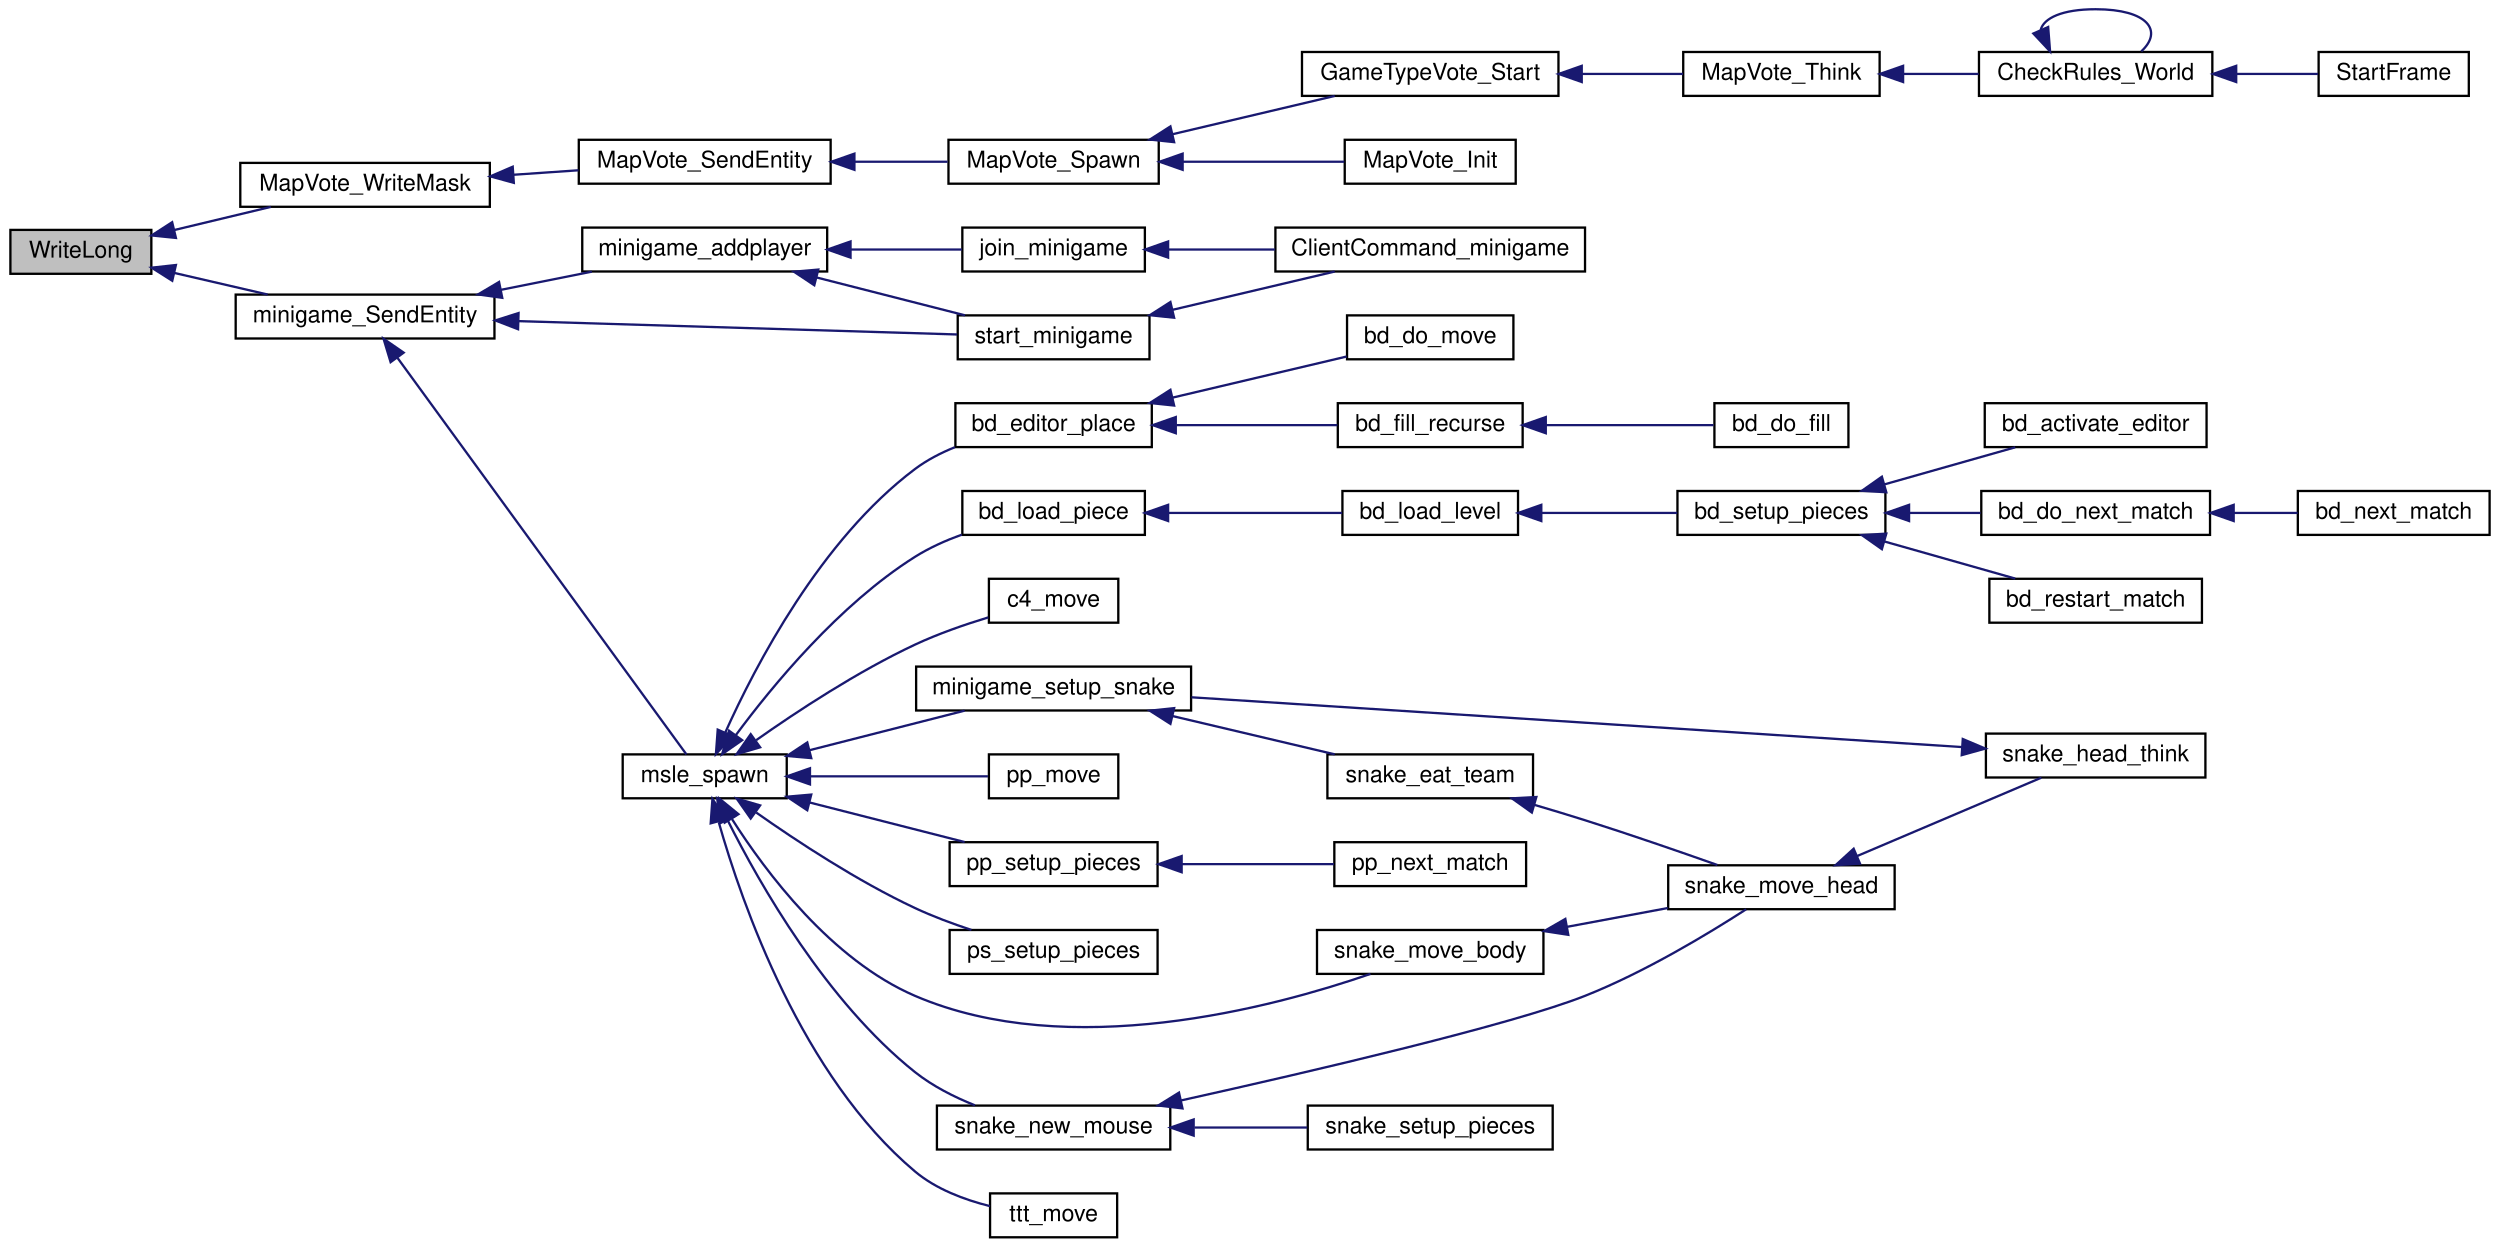
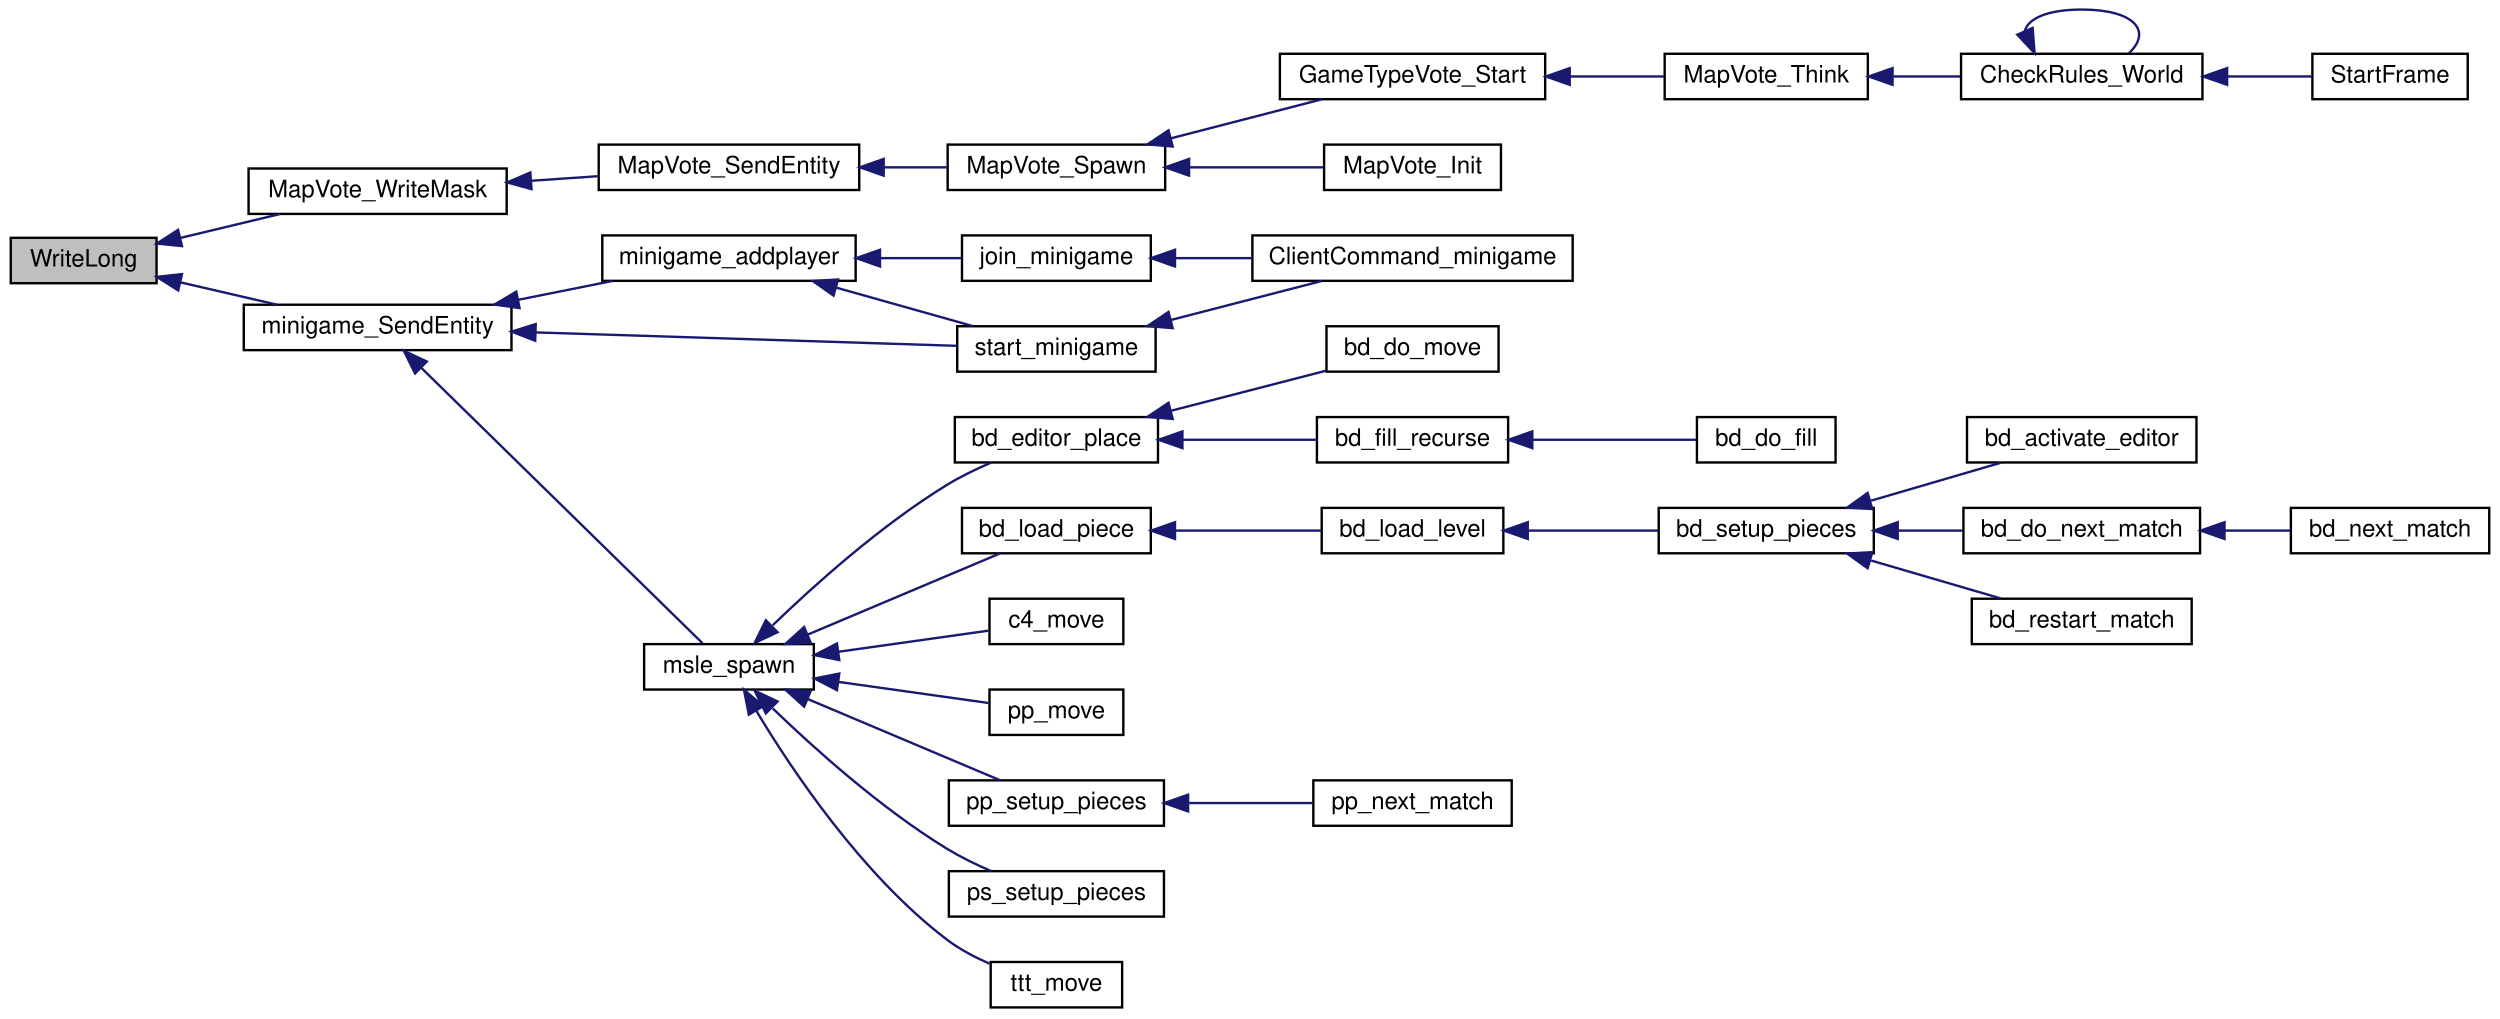
- <svg xmlns="http://www.w3.org/2000/svg" xmlns:xlink="http://www.w3.org/1999/xlink" width="1082pt" height="540pt" viewBox="0.00 0.00 1082.00 540.00">
-   <g id="graph0" class="graph" transform="scale(1 1) rotate(0) translate(4 536)">
+ <svg xmlns="http://www.w3.org/2000/svg" xmlns:xlink="http://www.w3.org/1999/xlink" width="1046pt" height="426pt" viewBox="0.00 0.00 1046.00 426.00">
+   <g id="graph0" class="graph" transform="scale(1 1) rotate(0) translate(4 422)">
    <g id="node1" class="node">
-       <polygon fill="#bfbfbf" stroke="black" points="0.5,-417.5 0.5,-436.5 61.5,-436.5 61.5,-417.5 0.5,-417.5" />
-       <text text-anchor="middle" x="31" y="-424.5" font-family="Helvetica,sans-Serif" font-size="10.00">WriteLong</text>
+       <polygon fill="#bfbfbf" stroke="black" points="0.5,-303.5 0.5,-322.5 61.5,-322.5 61.5,-303.5 0.5,-303.5" />
+       <text text-anchor="middle" x="31" y="-310.5" font-family="Helvetica,sans-Serif" font-size="10.00">WriteLong</text>
    </g>
    <g id="node2" class="node">
      <g id="a_node2">
        <a xlink:href="../../d2/d76/server_2mapvoting_8qc.html#ae6e823eade2c2bad759e1d88c42f589f" target="_top" xlink:title="MapVote_WriteMask">
-           <polygon fill="none" stroke="black" points="100,-446.5 100,-465.5 208,-465.5 208,-446.5 100,-446.5" />
-           <text text-anchor="middle" x="154" y="-453.5" font-family="Helvetica,sans-Serif" font-size="10.00">MapVote_WriteMask</text>
+           <polygon fill="none" stroke="black" points="100,-332.5 100,-351.5 208,-351.5 208,-332.5 100,-332.5" />
+           <text text-anchor="middle" x="154" y="-339.5" font-family="Helvetica,sans-Serif" font-size="10.00">MapVote_WriteMask</text>
        </a>
      </g>
    </g>
    <g id="edge1" class="edge">
-       <path fill="none" stroke="midnightblue" d="M71.473,-436.46C84.851,-439.667 99.795,-443.248 113.198,-446.461" />
-       <polygon fill="midnightblue" stroke="midnightblue" points="72.14,-433.021 61.6,-434.094 70.509,-439.829 72.14,-433.021" />
+       <path fill="none" stroke="midnightblue" d="M71.473,-322.46C84.851,-325.667 99.795,-329.248 113.198,-332.461" />
+       <polygon fill="midnightblue" stroke="midnightblue" points="72.14,-319.021 61.6,-320.094 70.509,-325.829 72.14,-319.021" />
    </g>
    <g id="node10" class="node">
      <g id="a_node10">
        <a xlink:href="../../d3/df9/sv__minigames_8qh.html#aab44cdcc6da2749f6c0184f5c35c9c73" target="_top" xlink:title="minigame_SendEntity">
-           <polygon fill="none" stroke="black" points="98,-389.5 98,-408.5 210,-408.5 210,-389.5 98,-389.5" />
-           <text text-anchor="middle" x="154" y="-396.5" font-family="Helvetica,sans-Serif" font-size="10.00">minigame_SendEntity</text>
+           <polygon fill="none" stroke="black" points="98,-275.5 98,-294.5 210,-294.5 210,-275.5 98,-275.5" />
+           <text text-anchor="middle" x="154" y="-282.5" font-family="Helvetica,sans-Serif" font-size="10.00">minigame_SendEntity</text>
        </a>
      </g>
    </g>
    <g id="edge10" class="edge">
-       <path fill="none" stroke="midnightblue" d="M71.579,-417.841C84.476,-414.857 98.819,-411.538 111.829,-408.527" />
-       <polygon fill="midnightblue" stroke="midnightblue" points="70.553,-414.486 61.6,-420.15 72.132,-421.306 70.553,-414.486" />
+       <path fill="none" stroke="midnightblue" d="M71.579,-303.841C84.476,-300.857 98.819,-297.538 111.829,-294.527" />
+       <polygon fill="midnightblue" stroke="midnightblue" points="70.553,-300.486 61.6,-306.15 72.132,-307.306 70.553,-300.486" />
    </g>
    <g id="node3" class="node">
      <g id="a_node3">
        <a xlink:href="../../d2/d76/server_2mapvoting_8qc.html#a298d59cbc520913f57d5339521b1fcab" target="_top" xlink:title="MapVote_SendEntity">
-           <polygon fill="none" stroke="black" points="246.5,-456.5 246.5,-475.5 355.5,-475.5 355.5,-456.5 246.5,-456.5" />
-           <text text-anchor="middle" x="301" y="-463.5" font-family="Helvetica,sans-Serif" font-size="10.00">MapVote_SendEntity</text>
+           <polygon fill="none" stroke="black" points="246.5,-342.5 246.5,-361.5 355.5,-361.5 355.5,-342.5 246.5,-342.5" />
+           <text text-anchor="middle" x="301" y="-349.5" font-family="Helvetica,sans-Serif" font-size="10.00">MapVote_SendEntity</text>
        </a>
      </g>
    </g>
    <g id="edge2" class="edge">
-       <path fill="none" stroke="midnightblue" d="M218.231,-460.361C227.608,-461.007 237.196,-461.669 246.352,-462.3" />
-       <polygon fill="midnightblue" stroke="midnightblue" points="218.386,-456.863 208.169,-459.667 217.905,-463.847 218.386,-456.863" />
+       <path fill="none" stroke="midnightblue" d="M218.231,-346.361C227.608,-347.007 237.196,-347.669 246.352,-348.3" />
+       <polygon fill="midnightblue" stroke="midnightblue" points="218.386,-342.863 208.169,-345.667 217.905,-349.847 218.386,-342.863" />
    </g>
    <g id="node4" class="node">
      <g id="a_node4">
        <a xlink:href="../../d3/d53/server_2mapvoting_8qh.html#a858074923c6e66b2b4c8a559306a359d" target="_top" xlink:title="MapVote_Spawn">
-           <polygon fill="none" stroke="black" points="406.5,-456.5 406.5,-475.5 497.5,-475.5 497.5,-456.5 406.5,-456.5" />
-           <text text-anchor="middle" x="452" y="-463.5" font-family="Helvetica,sans-Serif" font-size="10.00">MapVote_Spawn</text>
+           <polygon fill="none" stroke="black" points="392.5,-342.5 392.5,-361.5 483.5,-361.5 483.5,-342.5 392.5,-342.5" />
+           <text text-anchor="middle" x="438" y="-349.5" font-family="Helvetica,sans-Serif" font-size="10.00">MapVote_Spawn</text>
        </a>
      </g>
    </g>
    <g id="edge3" class="edge">
-       <path fill="none" stroke="midnightblue" d="M366.002,-466C379.513,-466 393.493,-466 406.118,-466" />
-       <polygon fill="midnightblue" stroke="midnightblue" points="365.792,-462.5 355.792,-466 365.792,-469.5 365.792,-462.5" />
+       <path fill="none" stroke="midnightblue" d="M366.027,-352C374.849,-352 383.75,-352 392.126,-352" />
+       <polygon fill="midnightblue" stroke="midnightblue" points="365.744,-348.5 355.743,-352 365.743,-355.5 365.744,-348.5" />
    </g>
    <g id="node5" class="node">
      <g id="a_node5">
        <a xlink:href="../../d3/d53/server_2mapvoting_8qh.html#a9e23e88fcace6381b529ac8060f0ad26" target="_top" xlink:title="GameTypeVote_Start">
-           <polygon fill="none" stroke="black" points="559.5,-494.5 559.5,-513.5 670.5,-513.5 670.5,-494.5 559.5,-494.5" />
-           <text text-anchor="middle" x="615" y="-501.5" font-family="Helvetica,sans-Serif" font-size="10.00">GameTypeVote_Start</text>
+           <polygon fill="none" stroke="black" points="531.5,-380.5 531.5,-399.5 642.5,-399.5 642.5,-380.5 531.5,-380.5" />
+           <text text-anchor="middle" x="587" y="-387.5" font-family="Helvetica,sans-Serif" font-size="10.00">GameTypeVote_Start</text>
        </a>
      </g>
    </g>
    <g id="edge4" class="edge">
-       <path fill="none" stroke="midnightblue" d="M503.402,-477.896C526.032,-483.237 552.37,-489.454 573.665,-494.48" />
-       <polygon fill="midnightblue" stroke="midnightblue" points="504.164,-474.48 493.627,-475.589 502.556,-481.293 504.164,-474.48" />
+       <path fill="none" stroke="midnightblue" d="M485.855,-364.112C506.328,-369.404 529.99,-375.521 549.172,-380.48" />
+       <polygon fill="midnightblue" stroke="midnightblue" points="486.652,-360.703 476.094,-361.589 484.9,-367.48 486.652,-360.703" />
    </g>
    <g id="node9" class="node">
      <g id="a_node9">
        <a xlink:href="../../d2/d76/server_2mapvoting_8qc.html#a8c437df1e36d1d6bc2c656765173f4b1" target="_top" xlink:title="MapVote_Init">
-           <polygon fill="none" stroke="black" points="578,-456.5 578,-475.5 652,-475.5 652,-456.5 578,-456.5" />
-           <text text-anchor="middle" x="615" y="-463.5" font-family="Helvetica,sans-Serif" font-size="10.00">MapVote_Init</text>
+           <polygon fill="none" stroke="black" points="550,-342.5 550,-361.5 624,-361.5 624,-342.5 550,-342.5" />
+           <text text-anchor="middle" x="587" y="-349.5" font-family="Helvetica,sans-Serif" font-size="10.00">MapVote_Init</text>
        </a>
      </g>
    </g>
    <g id="edge9" class="edge">
-       <path fill="none" stroke="midnightblue" d="M507.862,-466C530.948,-466 557.175,-466 577.782,-466" />
-       <polygon fill="midnightblue" stroke="midnightblue" points="507.848,-462.5 497.847,-466 507.847,-469.5 507.848,-462.5" />
+       <path fill="none" stroke="midnightblue" d="M493.652,-352C512.3,-352 532.684,-352 549.546,-352" />
+       <polygon fill="midnightblue" stroke="midnightblue" points="493.504,-348.5 483.504,-352 493.504,-355.5 493.504,-348.5" />
    </g>
    <g id="node6" class="node">
      <g id="a_node6">
        <a xlink:href="../../d3/d53/server_2mapvoting_8qh.html#a55a404e632b9599200cdd019f8c03964" target="_top" xlink:title="MapVote_Think">
-           <polygon fill="none" stroke="black" points="724.5,-494.5 724.5,-513.5 809.5,-513.5 809.5,-494.5 724.5,-494.5" />
-           <text text-anchor="middle" x="767" y="-501.5" font-family="Helvetica,sans-Serif" font-size="10.00">MapVote_Think</text>
+           <polygon fill="none" stroke="black" points="692.5,-380.5 692.5,-399.5 777.5,-399.5 777.5,-380.5 692.5,-380.5" />
+           <text text-anchor="middle" x="735" y="-387.5" font-family="Helvetica,sans-Serif" font-size="10.00">MapVote_Think</text>
        </a>
      </g>
    </g>
    <g id="edge5" class="edge">
-       <path fill="none" stroke="midnightblue" d="M680.712,-504C695.519,-504 710.871,-504 724.4,-504" />
-       <polygon fill="midnightblue" stroke="midnightblue" points="680.578,-500.5 670.578,-504 680.578,-507.5 680.578,-500.5" />
+       <path fill="none" stroke="midnightblue" d="M652.872,-390C666.2,-390 679.895,-390 692.149,-390" />
+       <polygon fill="midnightblue" stroke="midnightblue" points="652.78,-386.5 642.78,-390 652.78,-393.5 652.78,-386.5" />
    </g>
    <g id="node7" class="node">
      <g id="a_node7">
        <a xlink:href="../../d7/d97/g__world_8qh.html#a233af455133bc7ba4e3e100115bf2885" target="_top" xlink:title="CheckRules_World">
-           <polygon fill="none" stroke="black" points="852.5,-494.5 852.5,-513.5 953.5,-513.5 953.5,-494.5 852.5,-494.5" />
-           <text text-anchor="middle" x="903" y="-501.5" font-family="Helvetica,sans-Serif" font-size="10.00">CheckRules_World</text>
+           <polygon fill="none" stroke="black" points="816.5,-380.5 816.5,-399.5 917.5,-399.5 917.5,-380.5 816.5,-380.5" />
+           <text text-anchor="middle" x="867" y="-387.5" font-family="Helvetica,sans-Serif" font-size="10.00">CheckRules_World</text>
        </a>
      </g>
    </g>
    <g id="edge6" class="edge">
-       <path fill="none" stroke="midnightblue" d="M819.734,-504C830.453,-504 841.723,-504 852.365,-504" />
-       <polygon fill="midnightblue" stroke="midnightblue" points="819.664,-500.5 809.664,-504 819.664,-507.5 819.664,-500.5" />
+       <path fill="none" stroke="midnightblue" d="M788.072,-390C797.3,-390 806.89,-390 816.058,-390" />
+       <polygon fill="midnightblue" stroke="midnightblue" points="787.848,-386.5 777.848,-390 787.848,-393.5 787.848,-386.5" />
    </g>
    <g id="edge7" class="edge">
-       <path fill="none" stroke="midnightblue" d="M879.191,-523.029C880.489,-528.128 888.426,-532 903,-532 925.75,-532 932.326,-522.565 922.729,-513.757" />
-       <polygon fill="midnightblue" stroke="midnightblue" points="882.447,-524.32 883.271,-513.757 876.04,-521.5 882.447,-524.32" />
+       <path fill="none" stroke="midnightblue" d="M843.191,-409.029C844.489,-414.128 852.426,-418 867,-418 889.75,-418 896.326,-408.565 886.729,-399.757" />
+       <polygon fill="midnightblue" stroke="midnightblue" points="846.447,-410.32 847.271,-399.757 840.04,-407.5 846.447,-410.32" />
    </g>
    <g id="node8" class="node">
      <g id="a_node8">
        <a xlink:href="../../d3/d4f/sv__main_8qc.html#a554af7e2ac58045168dad9eca30bc8b1" target="_top" xlink:title="StartFrame">
-           <polygon fill="none" stroke="black" points="999.5,-494.5 999.5,-513.5 1064.5,-513.5 1064.5,-494.5 999.5,-494.5" />
-           <text text-anchor="middle" x="1032" y="-501.5" font-family="Helvetica,sans-Serif" font-size="10.00">StartFrame</text>
+           <polygon fill="none" stroke="black" points="963.5,-380.5 963.5,-399.5 1028.5,-399.5 1028.5,-380.5 963.5,-380.5" />
+           <text text-anchor="middle" x="996" y="-387.5" font-family="Helvetica,sans-Serif" font-size="10.00">StartFrame</text>
        </a>
      </g>
    </g>
    <g id="edge8" class="edge">
-       <path fill="none" stroke="midnightblue" d="M963.982,-504C976.164,-504 988.519,-504 999.247,-504" />
-       <polygon fill="midnightblue" stroke="midnightblue" points="963.829,-500.5 953.829,-504 963.829,-507.5 963.829,-500.5" />
+       <path fill="none" stroke="midnightblue" d="M927.982,-390C940.164,-390 952.519,-390 963.247,-390" />
+       <polygon fill="midnightblue" stroke="midnightblue" points="927.829,-386.5 917.829,-390 927.829,-393.5 927.829,-386.5" />
    </g>
    <g id="node11" class="node">
      <g id="a_node11">
        <a xlink:href="../../d7/d33/sv__minigames_8qc.html#a3d4ffc3f555b2288a77866c300ba7645" target="_top" xlink:title="minigame_addplayer">
-           <polygon fill="none" stroke="black" points="248,-418.5 248,-437.5 354,-437.5 354,-418.5 248,-418.5" />
-           <text text-anchor="middle" x="301" y="-425.5" font-family="Helvetica,sans-Serif" font-size="10.00">minigame_addplayer</text>
+           <polygon fill="none" stroke="black" points="248,-304.5 248,-323.5 354,-323.5 354,-304.5 248,-304.5" />
+           <text text-anchor="middle" x="301" y="-311.5" font-family="Helvetica,sans-Serif" font-size="10.00">minigame_addplayer</text>
        </a>
      </g>
    </g>
    <g id="edge11" class="edge">
-       <path fill="none" stroke="midnightblue" d="M212.722,-410.544C225.802,-413.16 239.552,-415.91 252.17,-418.434" />
-       <polygon fill="midnightblue" stroke="midnightblue" points="213.373,-407.105 202.88,-408.576 212,-413.969 213.373,-407.105" />
+       <path fill="none" stroke="midnightblue" d="M212.722,-296.544C225.802,-299.16 239.552,-301.91 252.17,-304.434" />
+       <polygon fill="midnightblue" stroke="midnightblue" points="213.373,-293.105 202.88,-294.576 212,-299.969 213.373,-293.105" />
    </g>
    <g id="node14" class="node">
      <g id="a_node14">
        <a xlink:href="../../d3/df9/sv__minigames_8qh.html#ad084a4080880ef2c8ee32a69dfdf8ae2" target="_top" xlink:title="Create a new minigame session. ">
-           <polygon fill="none" stroke="black" points="410.5,-380.5 410.5,-399.5 493.5,-399.5 493.5,-380.5 410.5,-380.5" />
-           <text text-anchor="middle" x="452" y="-387.5" font-family="Helvetica,sans-Serif" font-size="10.00">start_minigame</text>
-         </a>
-       </g>
-     </g>
-     <g id="edge44" class="edge">
-       <path fill="none" stroke="midnightblue" d="M220.488,-397.009C278.455,-395.246 361.239,-392.729 410.216,-391.24" />
-       <polygon fill="midnightblue" stroke="midnightblue" points="220.217,-393.515 210.328,-397.318 220.43,-400.512 220.217,-393.515" />
+           <polygon fill="none" stroke="black" points="396.5,-266.5 396.5,-285.5 479.5,-285.5 479.5,-266.5 396.5,-266.5" />
+           <text text-anchor="middle" x="438" y="-273.5" font-family="Helvetica,sans-Serif" font-size="10.00">start_minigame</text>
+         </a>
+       </g>
+     </g>
+     <g id="edge34" class="edge">
+       <path fill="none" stroke="midnightblue" d="M220.263,-282.917C274.57,-281.184 350.194,-278.77 396.252,-277.3" />
+       <polygon fill="midnightblue" stroke="midnightblue" points="219.925,-279.426 210.042,-283.243 220.148,-286.422 219.925,-279.426" />
    </g>
    <g id="node15" class="node">
      <g id="a_node15">
        <a xlink:href="../../d6/dbd/minigames_8qh.html#a24e2eea380cf6fceca9ff570a7981200" target="_top" xlink:title="msle_spawn">
-           <polygon fill="none" stroke="black" points="265.5,-190.5 265.5,-209.5 336.5,-209.5 336.5,-190.5 265.5,-190.5" />
-           <text text-anchor="middle" x="301" y="-197.5" font-family="Helvetica,sans-Serif" font-size="10.00">msle_spawn</text>
+           <polygon fill="none" stroke="black" points="265.5,-133.5 265.5,-152.5 336.5,-152.5 336.5,-133.5 265.5,-133.5" />
+           <text text-anchor="middle" x="301" y="-140.5" font-family="Helvetica,sans-Serif" font-size="10.00">msle_spawn</text>
        </a>
      </g>
    </g>
    <g id="edge16" class="edge">
-       <path fill="none" stroke="midnightblue" d="M167.986,-381.178C197.804,-340.255 270.353,-240.688 293.077,-209.502" />
-       <polygon fill="midnightblue" stroke="midnightblue" points="165.054,-379.259 161.994,-389.402 170.711,-383.381 165.054,-379.259" />
+       <path fill="none" stroke="midnightblue" d="M172.353,-268.006C202.953,-238.039 265.574,-176.713 289.964,-152.829" />
+       <polygon fill="midnightblue" stroke="midnightblue" points="169.662,-265.742 164.966,-275.24 174.56,-270.744 169.662,-265.742" />
    </g>
    <g id="node12" class="node">
      <g id="a_node12">
        <a xlink:href="../../d3/df9/sv__minigames_8qh.html#a94a8da7936949035982110ab04a468d4" target="_top" xlink:title="Join an existing minigame session. ">
-           <polygon fill="none" stroke="black" points="412.5,-418.5 412.5,-437.5 491.5,-437.5 491.5,-418.5 412.5,-418.5" />
-           <text text-anchor="middle" x="452" y="-425.5" font-family="Helvetica,sans-Serif" font-size="10.00">join_minigame</text>
+           <polygon fill="none" stroke="black" points="398.5,-304.5 398.5,-323.5 477.5,-323.5 477.5,-304.5 398.5,-304.5" />
+           <text text-anchor="middle" x="438" y="-311.5" font-family="Helvetica,sans-Serif" font-size="10.00">join_minigame</text>
        </a>
      </g>
    </g>
    <g id="edge12" class="edge">
-       <path fill="none" stroke="midnightblue" d="M364.142,-428C380.466,-428 397.603,-428 412.302,-428" />
-       <polygon fill="midnightblue" stroke="midnightblue" points="364.113,-424.5 354.113,-428 364.113,-431.5 364.113,-424.5" />
+       <path fill="none" stroke="midnightblue" d="M364.302,-314C375.904,-314 387.712,-314 398.344,-314" />
+       <polygon fill="midnightblue" stroke="midnightblue" points="364.195,-310.5 354.195,-314 364.194,-317.5 364.195,-310.5" />
    </g>
    <g id="edge14" class="edge">
-       <path fill="none" stroke="midnightblue" d="M349.492,-415.888C370.244,-410.596 394.228,-404.479 413.671,-399.52" />
-       <polygon fill="midnightblue" stroke="midnightblue" points="348.424,-412.548 339.599,-418.411 350.154,-419.331 348.424,-412.548" />
+       <path fill="none" stroke="midnightblue" d="M345.762,-301.682C364.311,-296.461 385.599,-290.468 402.945,-285.586" />
+       <polygon fill="midnightblue" stroke="midnightblue" points="344.744,-298.332 336.066,-304.411 346.64,-305.07 344.744,-298.332" />
    </g>
    <g id="node13" class="node">
      <g id="a_node13">
        <a xlink:href="../../d3/df9/sv__minigames_8qh.html#ae8b31c763b3c1ee1b4ee61fdbd657671" target="_top" xlink:title="ClientCommand_minigame">
-           <polygon fill="none" stroke="black" points="548,-418.5 548,-437.5 682,-437.5 682,-418.5 548,-418.5" />
-           <text text-anchor="middle" x="615" y="-425.5" font-family="Helvetica,sans-Serif" font-size="10.00">ClientCommand_minigame</text>
+           <polygon fill="none" stroke="black" points="520,-304.5 520,-323.5 654,-323.5 654,-304.5 520,-304.5" />
+           <text text-anchor="middle" x="587" y="-311.5" font-family="Helvetica,sans-Serif" font-size="10.00">ClientCommand_minigame</text>
        </a>
      </g>
    </g>
    <g id="edge13" class="edge">
-       <path fill="none" stroke="midnightblue" d="M501.785,-428C516.263,-428 532.371,-428 547.761,-428" />
-       <polygon fill="midnightblue" stroke="midnightblue" points="501.564,-424.5 491.564,-428 501.563,-431.5 501.564,-424.5" />
+       <path fill="none" stroke="midnightblue" d="M487.636,-314C497.931,-314 508.964,-314 519.784,-314" />
+       <polygon fill="midnightblue" stroke="midnightblue" points="487.623,-310.5 477.623,-314 487.622,-317.5 487.623,-310.5" />
    </g>
    <g id="edge15" class="edge">
-       <path fill="none" stroke="midnightblue" d="M503.402,-401.896C526.032,-407.237 552.37,-413.454 573.665,-418.48" />
-       <polygon fill="midnightblue" stroke="midnightblue" points="504.164,-398.48 493.627,-399.589 502.556,-405.293 504.164,-398.48" />
+       <path fill="none" stroke="midnightblue" d="M485.855,-288.112C506.328,-293.404 529.99,-299.521 549.172,-304.48" />
+       <polygon fill="midnightblue" stroke="midnightblue" points="486.652,-284.703 476.094,-285.589 484.9,-291.48 486.652,-284.703" />
    </g>
    <g id="node16" class="node">
      <g id="a_node16">
        <a xlink:href="../../d3/dd5/bd_8qc.html#adabf5e82fb2a1e4eeac5401bf58b76b5" target="_top" xlink:title="bd_editor_place">
-           <polygon fill="none" stroke="black" points="409.5,-342.5 409.5,-361.5 494.5,-361.5 494.5,-342.5 409.5,-342.5" />
-           <text text-anchor="middle" x="452" y="-349.5" font-family="Helvetica,sans-Serif" font-size="10.00">bd_editor_place</text>
+           <polygon fill="none" stroke="black" points="395.5,-228.5 395.5,-247.5 480.5,-247.5 480.5,-228.5 395.5,-228.5" />
+           <text text-anchor="middle" x="438" y="-235.5" font-family="Helvetica,sans-Serif" font-size="10.00">bd_editor_place</text>
        </a>
      </g>
    </g>
    <g id="edge17" class="edge">
-       <path fill="none" stroke="midnightblue" d="M309.915,-219.006C322.867,-247.826 351.284,-302.449 392,-333 397.164,-336.875 403.149,-339.977 409.286,-342.456" />
-       <polygon fill="midnightblue" stroke="midnightblue" points="313.045,-217.425 305.849,-209.648 306.624,-220.215 313.045,-217.425" />
+       <path fill="none" stroke="midnightblue" d="M319.321,-160.416C336.588,-177.072 364.438,-202.087 392,-219 397.782,-222.548 404.345,-225.734 410.636,-228.438" />
+       <polygon fill="midnightblue" stroke="midnightblue" points="321.332,-157.486 311.742,-152.983 316.431,-162.484 321.332,-157.486" />
    </g>
    <g id="node20" class="node">
      <g id="a_node20">
        <a xlink:href="../../d3/dd5/bd_8qc.html#a95055058f2987015c52ca8ce921b3f49" target="_top" xlink:title="bd_load_piece">
-           <polygon fill="none" stroke="black" points="412.5,-304.5 412.5,-323.5 491.5,-323.5 491.5,-304.5 412.5,-304.5" />
-           <text text-anchor="middle" x="452" y="-311.5" font-family="Helvetica,sans-Serif" font-size="10.00">bd_load_piece</text>
+           <polygon fill="none" stroke="black" points="398.5,-190.5 398.5,-209.5 477.5,-209.5 477.5,-190.5 398.5,-190.5" />
+           <text text-anchor="middle" x="438" y="-197.5" font-family="Helvetica,sans-Serif" font-size="10.00">bd_load_piece</text>
        </a>
      </g>
    </g>
    <g id="edge21" class="edge">
-       <path fill="none" stroke="midnightblue" d="M314.408,-217.758C330.14,-239.021 359.197,-274.344 392,-295 398.192,-298.899 405.257,-302.068 412.295,-304.618" />
-       <polygon fill="midnightblue" stroke="midnightblue" points="317.201,-215.648 308.509,-209.59 311.526,-219.746 317.201,-215.648" />
+       <path fill="none" stroke="midnightblue" d="M333.925,-156.479C358.655,-166.921 392.304,-181.129 414.33,-190.428" />
+       <polygon fill="midnightblue" stroke="midnightblue" points="335.17,-153.206 324.596,-152.541 332.447,-159.655 335.17,-153.206" />
    </g>
    <g id="node27" class="node">
      <g id="a_node27">
        <a xlink:href="../../d5/d00/c4_8qc.html#a2473e2fde81c74b294f9d163fde113b6" target="_top" xlink:title="c4_move">
-           <polygon fill="none" stroke="black" points="424,-266.5 424,-285.5 480,-285.5 480,-266.5 424,-266.5" />
-           <text text-anchor="middle" x="452" y="-273.5" font-family="Helvetica,sans-Serif" font-size="10.00">c4_move</text>
+           <polygon fill="none" stroke="black" points="410,-152.5 410,-171.5 466,-171.5 466,-152.5 410,-152.5" />
+           <text text-anchor="middle" x="438" y="-159.5" font-family="Helvetica,sans-Serif" font-size="10.00">c4_move</text>
        </a>
      </g>
    </g>
    <g id="edge28" class="edge">
-       <path fill="none" stroke="midnightblue" d="M323.242,-215.632C340.944,-228.112 367.183,-245.376 392,-257 402.037,-261.702 413.549,-265.696 423.723,-268.79" />
-       <polygon fill="midnightblue" stroke="midnightblue" points="324.984,-212.574 314.816,-209.596 320.908,-218.265 324.984,-212.574" />
+       <path fill="none" stroke="midnightblue" d="M346.668,-149.287C367.459,-152.213 391.525,-155.6 409.587,-158.142" />
+       <polygon fill="midnightblue" stroke="midnightblue" points="347.156,-145.821 336.766,-147.893 346.18,-152.753 347.156,-145.821" />
    </g>
    <g id="node28" class="node">
      <g id="a_node28">
-         <a xlink:href="../../d1/dff/snake_8qc.html#ae86aced3acbb8cdf1381872554098740" target="_top" xlink:title="minigame_setup_snake">
-           <polygon fill="none" stroke="black" points="392.5,-228.5 392.5,-247.5 511.5,-247.5 511.5,-228.5 392.5,-228.5" />
-           <text text-anchor="middle" x="452" y="-235.5" font-family="Helvetica,sans-Serif" font-size="10.00">minigame_setup_snake</text>
+         <a xlink:href="../../d1/d93/pp_8qc.html#a9b83fc3c40ac5a7f6ef2fee94cf2d9f3" target="_top" xlink:title="pp_move">
+           <polygon fill="none" stroke="black" points="410,-114.5 410,-133.5 466,-133.5 466,-114.5 410,-114.5" />
+           <text text-anchor="middle" x="438" y="-121.5" font-family="Helvetica,sans-Serif" font-size="10.00">pp_move</text>
        </a>
      </g>
    </g>
    <g id="edge29" class="edge">
-       <path fill="none" stroke="midnightblue" d="M346.378,-211.318C367.752,-216.769 393.103,-223.234 413.497,-228.436" />
-       <polygon fill="midnightblue" stroke="midnightblue" points="347.113,-207.893 336.558,-208.813 345.383,-214.676 347.113,-207.893" />
+       <path fill="none" stroke="midnightblue" d="M346.668,-136.713C367.459,-133.787 391.525,-130.4 409.587,-127.858" />
+       <polygon fill="midnightblue" stroke="midnightblue" points="346.18,-133.247 336.766,-138.107 347.156,-140.179 346.18,-133.247" />
+     </g>
+     <g id="node29" class="node">
+       <g id="a_node29">
+         <a xlink:href="../../d1/d93/pp_8qc.html#a631644c2cf099aed4fb43cd9bd27cd59" target="_top" xlink:title="pp_setup_pieces">
+           <polygon fill="none" stroke="black" points="393,-76.5 393,-95.5 483,-95.5 483,-76.5 393,-76.5" />
+           <text text-anchor="middle" x="438" y="-83.5" font-family="Helvetica,sans-Serif" font-size="10.00">pp_setup_pieces</text>
+         </a>
+       </g>
+     </g>
+     <g id="edge30" class="edge">
+       <path fill="none" stroke="midnightblue" d="M333.925,-129.521C358.655,-119.079 392.304,-104.871 414.33,-95.572" />
+       <polygon fill="midnightblue" stroke="midnightblue" points="332.447,-126.345 324.596,-133.459 335.17,-132.794 332.447,-126.345" />
+     </g>
+     <g id="node31" class="node">
+       <g id="a_node31">
+         <a xlink:href="../../d8/d1b/ps_8qc.html#a9f2b9181671dfb11973052ae98cf92fb" target="_top" xlink:title="ps_setup_pieces">
+           <polygon fill="none" stroke="black" points="393,-38.5 393,-57.5 483,-57.5 483,-38.5 393,-38.5" />
+           <text text-anchor="middle" x="438" y="-45.5" font-family="Helvetica,sans-Serif" font-size="10.00">ps_setup_pieces</text>
+         </a>
+       </g>
+     </g>
+     <g id="edge32" class="edge">
+       <path fill="none" stroke="midnightblue" d="M319.321,-125.584C336.588,-108.928 364.438,-83.913 392,-67 397.782,-63.452 404.345,-60.266 410.636,-57.562" />
+       <polygon fill="midnightblue" stroke="midnightblue" points="316.431,-123.516 311.742,-133.017 321.332,-128.514 316.431,-123.516" />
    </g>
    <g id="node32" class="node">
      <g id="a_node32">
-         <a xlink:href="../../d1/d93/pp_8qc.html#a9b83fc3c40ac5a7f6ef2fee94cf2d9f3" target="_top" xlink:title="pp_move">
-           <polygon fill="none" stroke="black" points="424,-190.5 424,-209.5 480,-209.5 480,-190.5 424,-190.5" />
-           <text text-anchor="middle" x="452" y="-197.5" font-family="Helvetica,sans-Serif" font-size="10.00">pp_move</text>
-         </a>
-       </g>
-     </g>
-     <g id="edge34" class="edge">
-       <path fill="none" stroke="midnightblue" d="M346.56,-200C371.595,-200 402.04,-200 423.584,-200" />
-       <polygon fill="midnightblue" stroke="midnightblue" points="346.558,-196.5 336.558,-200 346.558,-203.5 346.558,-196.5" />
-     </g>
-     <g id="node33" class="node">
-       <g id="a_node33">
-         <a xlink:href="../../d1/d93/pp_8qc.html#a631644c2cf099aed4fb43cd9bd27cd59" target="_top" xlink:title="pp_setup_pieces">
-           <polygon fill="none" stroke="black" points="407,-152.5 407,-171.5 497,-171.5 497,-152.5 407,-152.5" />
-           <text text-anchor="middle" x="452" y="-159.5" font-family="Helvetica,sans-Serif" font-size="10.00">pp_setup_pieces</text>
-         </a>
-       </g>
-     </g>
-     <g id="edge35" class="edge">
-       <path fill="none" stroke="midnightblue" d="M346.378,-188.682C367.752,-183.231 393.103,-176.766 413.497,-171.564" />
-       <polygon fill="midnightblue" stroke="midnightblue" points="345.383,-185.324 336.558,-191.187 347.113,-192.107 345.383,-185.324" />
-     </g>
-     <g id="node35" class="node">
-       <g id="a_node35">
-         <a xlink:href="../../d8/d1b/ps_8qc.html#a9f2b9181671dfb11973052ae98cf92fb" target="_top" xlink:title="ps_setup_pieces">
-           <polygon fill="none" stroke="black" points="407,-114.5 407,-133.5 497,-133.5 497,-114.5 407,-114.5" />
-           <text text-anchor="middle" x="452" y="-121.5" font-family="Helvetica,sans-Serif" font-size="10.00">ps_setup_pieces</text>
-         </a>
-       </g>
-     </g>
-     <g id="edge37" class="edge">
-       <path fill="none" stroke="midnightblue" d="M323.242,-184.368C340.944,-171.888 367.183,-154.624 392,-143 399.699,-139.394 408.264,-136.204 416.429,-133.517" />
-       <polygon fill="midnightblue" stroke="midnightblue" points="320.908,-181.735 314.816,-190.404 324.984,-187.426 320.908,-181.735" />
-     </g>
-     <g id="node36" class="node">
-       <g id="a_node36">
-         <a xlink:href="../../d1/dff/snake_8qc.html#a1855683a7f5e69da02f6b2ec0f06bbeb" target="_top" xlink:title="snake_move_body">
-           <polygon fill="none" stroke="black" points="566,-114.5 566,-133.5 664,-133.5 664,-114.5 566,-114.5" />
-           <text text-anchor="middle" x="615" y="-121.5" font-family="Helvetica,sans-Serif" font-size="10.00">snake_move_body</text>
-         </a>
-       </g>
-     </g>
-     <g id="edge38" class="edge">
-       <path fill="none" stroke="midnightblue" d="M312.798,-181.514C327.404,-158.565 355.842,-120.553 392,-105 458.628,-76.341 546.746,-99.856 589.133,-114.491" />
-       <polygon fill="midnightblue" stroke="midnightblue" points="309.644,-179.962 307.402,-190.318 315.612,-183.62 309.644,-179.962" />
-     </g>
-     <g id="node37" class="node">
-       <g id="a_node37">
-         <a xlink:href="../../d1/dff/snake_8qc.html#a52154eec6ffa37b8b6dea89540013068" target="_top" xlink:title="snake_new_mouse">
-           <polygon fill="none" stroke="black" points="401.5,-38.5 401.5,-57.5 502.5,-57.5 502.5,-38.5 401.5,-38.5" />
-           <text text-anchor="middle" x="452" y="-45.5" font-family="Helvetica,sans-Serif" font-size="10.00">snake_new_mouse</text>
-         </a>
-       </g>
-     </g>
-     <g id="edge40" class="edge">
-       <path fill="none" stroke="midnightblue" d="M310.969,-180.907C324.786,-153.362 353.737,-102.448 392,-72 399.614,-65.941 408.966,-61.211 417.96,-57.613" />
-       <polygon fill="midnightblue" stroke="midnightblue" points="307.661,-179.705 306.427,-190.228 313.954,-182.772 307.661,-179.705" />
-     </g>
-     <g id="node39" class="node">
-       <g id="a_node39">
        <a xlink:href="../../da/d4b/ttt_8qc.html#a2497c595a152ce86acc72100fbf9ec2d" target="_top" xlink:title="ttt_move">
-           <polygon fill="none" stroke="black" points="424.5,-0.5 424.5,-19.5 479.5,-19.5 479.5,-0.5 424.5,-0.5" />
-           <text text-anchor="middle" x="452" y="-7.5" font-family="Helvetica,sans-Serif" font-size="10.00">ttt_move</text>
-         </a>
-       </g>
-     </g>
-     <g id="edge43" class="edge">
-       <path fill="none" stroke="midnightblue" d="M307.069,-180.162C317.156,-144.649 343.102,-70.097 392,-29 401.144,-21.315 413.451,-16.722 424.458,-13.985" />
-       <polygon fill="midnightblue" stroke="midnightblue" points="303.578,-179.661 304.342,-190.228 310.335,-181.491 303.578,-179.661" />
+           <polygon fill="none" stroke="black" points="410.5,-0.5 410.5,-19.5 465.5,-19.5 465.5,-0.5 410.5,-0.5" />
+           <text text-anchor="middle" x="438" y="-7.5" font-family="Helvetica,sans-Serif" font-size="10.00">ttt_move</text>
+         </a>
+       </g>
+     </g>
+     <g id="edge33" class="edge">
+       <path fill="none" stroke="midnightblue" d="M312.389,-124.675C327.209,-99.972 356.584,-55.98 392,-29 397.397,-24.889 403.815,-21.492 410.089,-18.764" />
+       <polygon fill="midnightblue" stroke="midnightblue" points="309.308,-123.01 307.277,-133.409 315.349,-126.547 309.308,-123.01" />
    </g>
    <g id="node17" class="node">
      <g id="a_node17">
        <a xlink:href="../../d3/dd5/bd_8qc.html#af705b37887012620d8ad7688a8570fb1" target="_top" xlink:title="bd_do_move">
-           <polygon fill="none" stroke="black" points="579,-380.5 579,-399.5 651,-399.5 651,-380.5 579,-380.5" />
-           <text text-anchor="middle" x="615" y="-387.5" font-family="Helvetica,sans-Serif" font-size="10.00">bd_do_move</text>
+           <polygon fill="none" stroke="black" points="551,-266.5 551,-285.5 623,-285.5 623,-266.5 551,-266.5" />
+           <text text-anchor="middle" x="587" y="-273.5" font-family="Helvetica,sans-Serif" font-size="10.00">bd_do_move</text>
        </a>
      </g>
    </g>
    <g id="edge18" class="edge">
-       <path fill="none" stroke="midnightblue" d="M503.475,-363.913C527.966,-369.694 556.785,-376.496 578.854,-381.705" />
-       <polygon fill="midnightblue" stroke="midnightblue" points="504.164,-360.48 493.627,-361.589 502.556,-367.293 504.164,-360.48" />
+       <path fill="none" stroke="midnightblue" d="M485.836,-250.107C506.947,-255.564 531.453,-261.899 550.942,-266.937" />
+       <polygon fill="midnightblue" stroke="midnightblue" points="486.652,-246.703 476.094,-247.589 484.9,-253.48 486.652,-246.703" />
    </g>
    <g id="node18" class="node">
      <g id="a_node18">
        <a xlink:href="../../d3/dd5/bd_8qc.html#af627ad1deb005a07b0c348895c2b9ad2" target="_top" xlink:title="bd_fill_recurse">
-           <polygon fill="none" stroke="black" points="575,-342.5 575,-361.5 655,-361.5 655,-342.5 575,-342.5" />
-           <text text-anchor="middle" x="615" y="-349.5" font-family="Helvetica,sans-Serif" font-size="10.00">bd_fill_recurse</text>
+           <polygon fill="none" stroke="black" points="547,-228.5 547,-247.5 627,-247.5 627,-228.5 547,-228.5" />
+           <text text-anchor="middle" x="587" y="-235.5" font-family="Helvetica,sans-Serif" font-size="10.00">bd_fill_recurse</text>
        </a>
      </g>
    </g>
    <g id="edge19" class="edge">
-       <path fill="none" stroke="midnightblue" d="M505.023,-352C527.696,-352 553.828,-352 574.818,-352" />
-       <polygon fill="midnightblue" stroke="midnightblue" points="504.881,-348.5 494.881,-352 504.881,-355.5 504.881,-348.5" />
+       <path fill="none" stroke="midnightblue" d="M490.967,-238C509.296,-238 529.583,-238 546.691,-238" />
+       <polygon fill="midnightblue" stroke="midnightblue" points="490.731,-234.5 480.731,-238 490.731,-241.5 490.731,-234.5" />
    </g>
    <g id="node19" class="node">
      <g id="a_node19">
        <a xlink:href="../../d3/dd5/bd_8qc.html#ab0ec3ac9a6ed11632ff234588cc6a8dd" target="_top" xlink:title="bd_do_fill">
-           <polygon fill="none" stroke="black" points="738,-342.5 738,-361.5 796,-361.5 796,-342.5 738,-342.5" />
-           <text text-anchor="middle" x="767" y="-349.5" font-family="Helvetica,sans-Serif" font-size="10.00">bd_do_fill</text>
+           <polygon fill="none" stroke="black" points="706,-228.5 706,-247.5 764,-247.5 764,-228.5 706,-228.5" />
+           <text text-anchor="middle" x="735" y="-235.5" font-family="Helvetica,sans-Serif" font-size="10.00">bd_do_fill</text>
        </a>
      </g>
    </g>
    <g id="edge20" class="edge">
-       <path fill="none" stroke="midnightblue" d="M665.036,-352C689.069,-352 717.159,-352 737.6,-352" />
-       <polygon fill="midnightblue" stroke="midnightblue" points="665.019,-348.5 655.019,-352 665.019,-355.5 665.019,-348.5" />
+       <path fill="none" stroke="midnightblue" d="M637.338,-238C660.178,-238 686.483,-238 705.879,-238" />
+       <polygon fill="midnightblue" stroke="midnightblue" points="637.125,-234.5 627.125,-238 637.125,-241.5 637.125,-234.5" />
    </g>
    <g id="node21" class="node">
      <g id="a_node21">
        <a xlink:href="../../d3/dd5/bd_8qc.html#aec83bc83573280ce310f3f38da2102a6" target="_top" xlink:title="bd_load_level">
-           <polygon fill="none" stroke="black" points="577,-304.5 577,-323.5 653,-323.5 653,-304.5 577,-304.5" />
-           <text text-anchor="middle" x="615" y="-311.5" font-family="Helvetica,sans-Serif" font-size="10.00">bd_load_level</text>
+           <polygon fill="none" stroke="black" points="549,-190.5 549,-209.5 625,-209.5 625,-190.5 549,-190.5" />
+           <text text-anchor="middle" x="587" y="-197.5" font-family="Helvetica,sans-Serif" font-size="10.00">bd_load_level</text>
        </a>
      </g>
    </g>
    <g id="edge22" class="edge">
-       <path fill="none" stroke="midnightblue" d="M501.605,-314C525.764,-314 554.494,-314 576.86,-314" />
-       <polygon fill="midnightblue" stroke="midnightblue" points="501.564,-310.5 491.564,-314 501.563,-317.5 501.564,-310.5" />
+       <path fill="none" stroke="midnightblue" d="M487.757,-200C507.685,-200 530.361,-200 548.903,-200" />
+       <polygon fill="midnightblue" stroke="midnightblue" points="487.623,-196.5 477.623,-200 487.622,-203.5 487.623,-196.5" />
    </g>
    <g id="node22" class="node">
      <g id="a_node22">
        <a xlink:href="../../d3/dd5/bd_8qc.html#a20c8bf6b66f72142e86b11f8f0a0395c" target="_top" xlink:title="bd_setup_pieces">
-           <polygon fill="none" stroke="black" points="722,-304.5 722,-323.5 812,-323.5 812,-304.5 722,-304.5" />
-           <text text-anchor="middle" x="767" y="-311.5" font-family="Helvetica,sans-Serif" font-size="10.00">bd_setup_pieces</text>
+           <polygon fill="none" stroke="black" points="690,-190.5 690,-209.5 780,-209.5 780,-190.5 690,-190.5" />
+           <text text-anchor="middle" x="735" y="-197.5" font-family="Helvetica,sans-Serif" font-size="10.00">bd_setup_pieces</text>
        </a>
      </g>
    </g>
    <g id="edge23" class="edge">
-       <path fill="none" stroke="midnightblue" d="M663.19,-314C681.957,-314 703.43,-314 721.882,-314" />
-       <polygon fill="midnightblue" stroke="midnightblue" points="663.079,-310.5 653.079,-314 663.079,-317.5 663.079,-310.5" />
+       <path fill="none" stroke="midnightblue" d="M635.244,-200C652.778,-200 672.586,-200 689.835,-200" />
+       <polygon fill="midnightblue" stroke="midnightblue" points="635.22,-196.5 625.22,-200 635.22,-203.5 635.22,-196.5" />
    </g>
    <g id="node23" class="node">
      <g id="a_node23">
        <a xlink:href="../../d3/dd5/bd_8qc.html#a329dc445ea0a0979553bed8e539bcf0f" target="_top" xlink:title="bd_activate_editor">
-           <polygon fill="none" stroke="black" points="855,-342.5 855,-361.5 951,-361.5 951,-342.5 855,-342.5" />
-           <text text-anchor="middle" x="903" y="-349.5" font-family="Helvetica,sans-Serif" font-size="10.00">bd_activate_editor</text>
+           <polygon fill="none" stroke="black" points="819,-228.5 819,-247.5 915,-247.5 915,-228.5 819,-228.5" />
+           <text text-anchor="middle" x="867" y="-235.5" font-family="Helvetica,sans-Serif" font-size="10.00">bd_activate_editor</text>
        </a>
      </g>
    </g>
    <g id="edge24" class="edge">
-       <path fill="none" stroke="midnightblue" d="M811.438,-326.318C829.849,-331.539 850.98,-337.532 868.197,-342.414" />
-       <polygon fill="midnightblue" stroke="midnightblue" points="812.389,-322.95 801.814,-323.589 810.48,-329.685 812.389,-322.95" />
+       <path fill="none" stroke="midnightblue" d="M778.884,-212.535C796.569,-217.705 816.734,-223.599 833.206,-228.414" />
+       <polygon fill="midnightblue" stroke="midnightblue" points="779.385,-209.035 768.804,-209.589 777.421,-215.754 779.385,-209.035" />
    </g>
    <g id="node24" class="node">
      <g id="a_node24">
        <a xlink:href="../../d3/dd5/bd_8qc.html#a1d9824d3da695fcca16de33dd5c3126d" target="_top" xlink:title="bd_do_next_match">
-           <polygon fill="none" stroke="black" points="853.5,-304.5 853.5,-323.5 952.5,-323.5 952.5,-304.5 853.5,-304.5" />
-           <text text-anchor="middle" x="903" y="-311.5" font-family="Helvetica,sans-Serif" font-size="10.00">bd_do_next_match</text>
+           <polygon fill="none" stroke="black" points="817.5,-190.5 817.5,-209.5 916.5,-209.5 916.5,-190.5 817.5,-190.5" />
+           <text text-anchor="middle" x="867" y="-197.5" font-family="Helvetica,sans-Serif" font-size="10.00">bd_do_next_match</text>
        </a>
      </g>
    </g>
    <g id="edge25" class="edge">
-       <path fill="none" stroke="midnightblue" d="M822.292,-314C832.51,-314 843.137,-314 853.176,-314" />
-       <polygon fill="midnightblue" stroke="midnightblue" points="822.248,-310.5 812.248,-314 822.248,-317.5 822.248,-310.5" />
+       <path fill="none" stroke="midnightblue" d="M790.29,-200C799.188,-200 808.362,-200 817.119,-200" />
+       <polygon fill="midnightblue" stroke="midnightblue" points="790.012,-196.5 780.012,-200 790.012,-203.5 790.012,-196.5" />
    </g>
    <g id="node26" class="node">
      <g id="a_node26">
        <a xlink:href="../../d3/dd5/bd_8qc.html#a09566807d755f082682716c0c59020b2" target="_top" xlink:title="bd_restart_match">
-           <polygon fill="none" stroke="black" points="857,-266.5 857,-285.5 949,-285.5 949,-266.5 857,-266.5" />
-           <text text-anchor="middle" x="903" y="-273.5" font-family="Helvetica,sans-Serif" font-size="10.00">bd_restart_match</text>
+           <polygon fill="none" stroke="black" points="821,-152.5 821,-171.5 913,-171.5 913,-152.5 821,-152.5" />
+           <text text-anchor="middle" x="867" y="-159.5" font-family="Helvetica,sans-Serif" font-size="10.00">bd_restart_match</text>
        </a>
      </g>
    </g>
    <g id="edge27" class="edge">
-       <path fill="none" stroke="midnightblue" d="M811.438,-301.682C829.849,-296.461 850.98,-290.468 868.197,-285.586" />
-       <polygon fill="midnightblue" stroke="midnightblue" points="810.48,-298.315 801.814,-304.411 812.389,-305.05 810.48,-298.315" />
+       <path fill="none" stroke="midnightblue" d="M778.884,-187.465C796.569,-182.295 816.734,-176.401 833.206,-171.586" />
+       <polygon fill="midnightblue" stroke="midnightblue" points="777.421,-184.246 768.804,-190.411 779.385,-190.965 777.421,-184.246" />
    </g>
    <g id="node25" class="node">
      <g id="a_node25">
        <a xlink:href="../../d3/dd5/bd_8qc.html#a18b010cd97568c53313adfd3cfd31e8e" target="_top" xlink:title="bd_next_match">
-           <polygon fill="none" stroke="black" points="990.5,-304.5 990.5,-323.5 1073.5,-323.5 1073.5,-304.5 990.5,-304.5" />
-           <text text-anchor="middle" x="1032" y="-311.5" font-family="Helvetica,sans-Serif" font-size="10.00">bd_next_match</text>
+           <polygon fill="none" stroke="black" points="954.5,-190.5 954.5,-209.5 1037.5,-209.5 1037.5,-190.5 954.5,-190.5" />
+           <text text-anchor="middle" x="996" y="-197.5" font-family="Helvetica,sans-Serif" font-size="10.00">bd_next_match</text>
        </a>
      </g>
    </g>
    <g id="edge26" class="edge">
-       <path fill="none" stroke="midnightblue" d="M962.791,-314C972.141,-314 981.628,-314 990.434,-314" />
-       <polygon fill="midnightblue" stroke="midnightblue" points="962.738,-310.5 952.738,-314 962.738,-317.5 962.738,-310.5" />
-     </g>
-     <g id="node29" class="node">
-       <g id="a_node29">
-         <a xlink:href="../../d1/dff/snake_8qc.html#a7240cc64720f2824124ed1e178b5f664" target="_top" xlink:title="snake_eat_team">
-           <polygon fill="none" stroke="black" points="570.5,-190.5 570.5,-209.5 659.5,-209.5 659.5,-190.5 570.5,-190.5" />
-           <text text-anchor="middle" x="615" y="-197.5" font-family="Helvetica,sans-Serif" font-size="10.00">snake_eat_team</text>
-         </a>
-       </g>
-     </g>
-     <g id="edge30" class="edge">
-       <path fill="none" stroke="midnightblue" d="M503.402,-226.104C526.032,-220.763 552.37,-214.546 573.665,-209.52" />
-       <polygon fill="midnightblue" stroke="midnightblue" points="502.556,-222.707 493.627,-228.411 504.164,-229.52 502.556,-222.707" />
+       <path fill="none" stroke="midnightblue" d="M926.791,-200C936.141,-200 945.628,-200 954.434,-200" />
+       <polygon fill="midnightblue" stroke="midnightblue" points="926.738,-196.5 916.738,-200 926.738,-203.5 926.738,-196.5" />
    </g>
    <g id="node30" class="node">
      <g id="a_node30">
-         <a xlink:href="../../d1/dff/snake_8qc.html#ac8190572290db96a4985e533fdfa8cac" target="_top" xlink:title="snake_move_head">
-           <polygon fill="none" stroke="black" points="718,-142.5 718,-161.5 816,-161.5 816,-142.5 718,-142.5" />
-           <text text-anchor="middle" x="767" y="-149.5" font-family="Helvetica,sans-Serif" font-size="10.00">snake_move_head</text>
+         <a xlink:href="../../d1/d93/pp_8qc.html#a914ec6076e44ab446779049432f84405" target="_top" xlink:title="pp_next_match">
+           <polygon fill="none" stroke="black" points="545.5,-76.5 545.5,-95.5 628.5,-95.5 628.5,-76.5 545.5,-76.5" />
+           <text text-anchor="middle" x="587" y="-83.5" font-family="Helvetica,sans-Serif" font-size="10.00">pp_next_match</text>
        </a>
      </g>
    </g>
    <g id="edge31" class="edge">
-       <path fill="none" stroke="midnightblue" d="M660.162,-187.632C667.476,-185.485 674.966,-183.225 682,-181 701.27,-174.905 722.814,-167.454 739.259,-161.631" />
-       <polygon fill="midnightblue" stroke="midnightblue" points="658.986,-184.329 650.357,-190.476 660.936,-191.051 658.986,-184.329" />
-     </g>
-     <g id="node31" class="node">
-       <g id="a_node31">
-         <a xlink:href="../../d1/dff/snake_8qc.html#a2b9146c87b695551cff3c1bf500c3a3a" target="_top" xlink:title="snake_head_think">
-           <polygon fill="none" stroke="black" points="855.5,-199.5 855.5,-218.5 950.5,-218.5 950.5,-199.5 855.5,-199.5" />
-           <text text-anchor="middle" x="903" y="-206.5" font-family="Helvetica,sans-Serif" font-size="10.00">snake_head_think</text>
-         </a>
-       </g>
-     </g>
-     <g id="edge32" class="edge">
-       <path fill="none" stroke="midnightblue" d="M799.688,-165.479C824.235,-175.921 857.636,-190.129 879.498,-199.428" />
-       <polygon fill="midnightblue" stroke="midnightblue" points="801.001,-162.234 790.429,-161.541 798.261,-168.676 801.001,-162.234" />
-     </g>
-     <g id="edge33" class="edge">
-       <path fill="none" stroke="midnightblue" d="M845.183,-212.67C759.59,-218.198 598.385,-228.61 511.699,-234.209" />
-       <polygon fill="midnightblue" stroke="midnightblue" points="845.483,-216.158 855.236,-212.02 845.031,-209.172 845.483,-216.158" />
-     </g>
-     <g id="node34" class="node">
-       <g id="a_node34">
-         <a xlink:href="../../d1/d93/pp_8qc.html#a914ec6076e44ab446779049432f84405" target="_top" xlink:title="pp_next_match">
-           <polygon fill="none" stroke="black" points="573.5,-152.5 573.5,-171.5 656.5,-171.5 656.5,-152.5 573.5,-152.5" />
-           <text text-anchor="middle" x="615" y="-159.5" font-family="Helvetica,sans-Serif" font-size="10.00">pp_next_match</text>
-         </a>
-       </g>
-     </g>
-     <g id="edge36" class="edge">
-       <path fill="none" stroke="midnightblue" d="M507.422,-162C528.977,-162 553.329,-162 573.309,-162" />
-       <polygon fill="midnightblue" stroke="midnightblue" points="507.42,-158.5 497.42,-162 507.42,-165.5 507.42,-158.5" />
-     </g>
-     <g id="edge39" class="edge">
-       <path fill="none" stroke="midnightblue" d="M674.119,-134.849C688.565,-137.545 703.893,-140.407 717.804,-143.003" />
-       <polygon fill="midnightblue" stroke="midnightblue" points="674.759,-131.408 664.287,-133.014 673.475,-138.289 674.759,-131.408" />
-     </g>
-     <g id="edge41" class="edge">
-       <path fill="none" stroke="midnightblue" d="M507.232,-59.749C564.435,-72.453 650.557,-92.549 682,-105 707.792,-115.213 735.454,-131.943 751.717,-142.444" />
-       <polygon fill="midnightblue" stroke="midnightblue" points="507.779,-56.286 497.259,-57.544 506.268,-63.121 507.779,-56.286" />
-     </g>
-     <g id="node38" class="node">
-       <g id="a_node38">
-         <a xlink:href="../../d1/dff/snake_8qc.html#aab4567473a56a8b5f5eb3e3eba3c662a" target="_top" xlink:title="snake_setup_pieces">
-           <polygon fill="none" stroke="black" points="562,-38.5 562,-57.5 668,-57.5 668,-38.5 562,-38.5" />
-           <text text-anchor="middle" x="615" y="-45.5" font-family="Helvetica,sans-Serif" font-size="10.00">snake_setup_pieces</text>
-         </a>
-       </g>
-     </g>
-     <g id="edge42" class="edge">
-       <path fill="none" stroke="midnightblue" d="M512.956,-48C528.985,-48 546.179,-48 561.757,-48" />
-       <polygon fill="midnightblue" stroke="midnightblue" points="512.619,-44.5 502.619,-48 512.619,-51.5 512.619,-44.5" />
+       <path fill="none" stroke="midnightblue" d="M493.574,-86C510.753,-86 529.413,-86 545.439,-86" />
+       <polygon fill="midnightblue" stroke="midnightblue" points="493.105,-82.5 483.105,-86 493.105,-89.5 493.105,-82.5" />
    </g>
  </g>
</svg>
